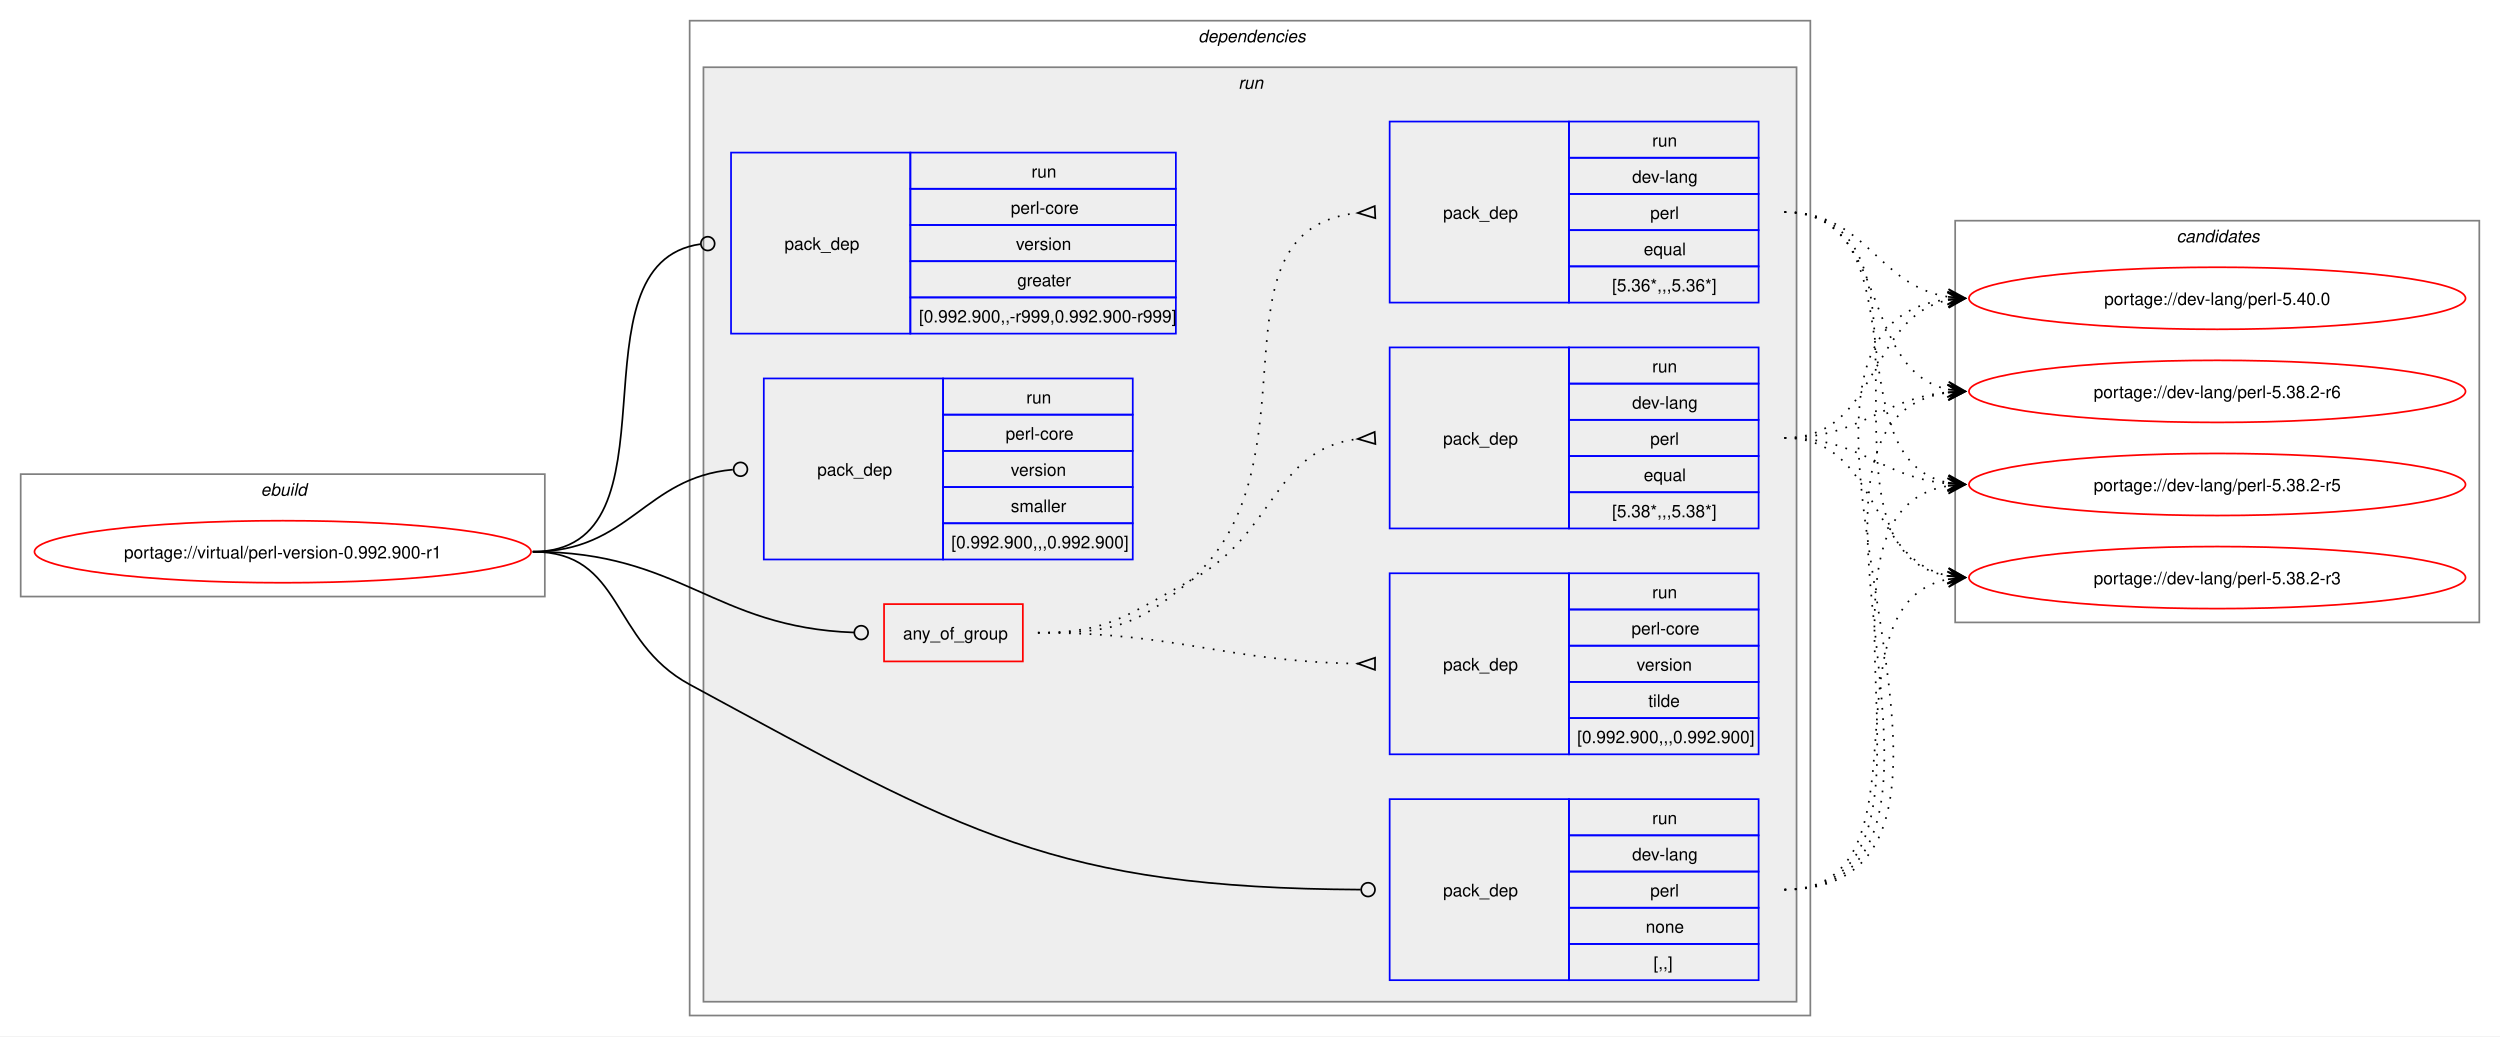
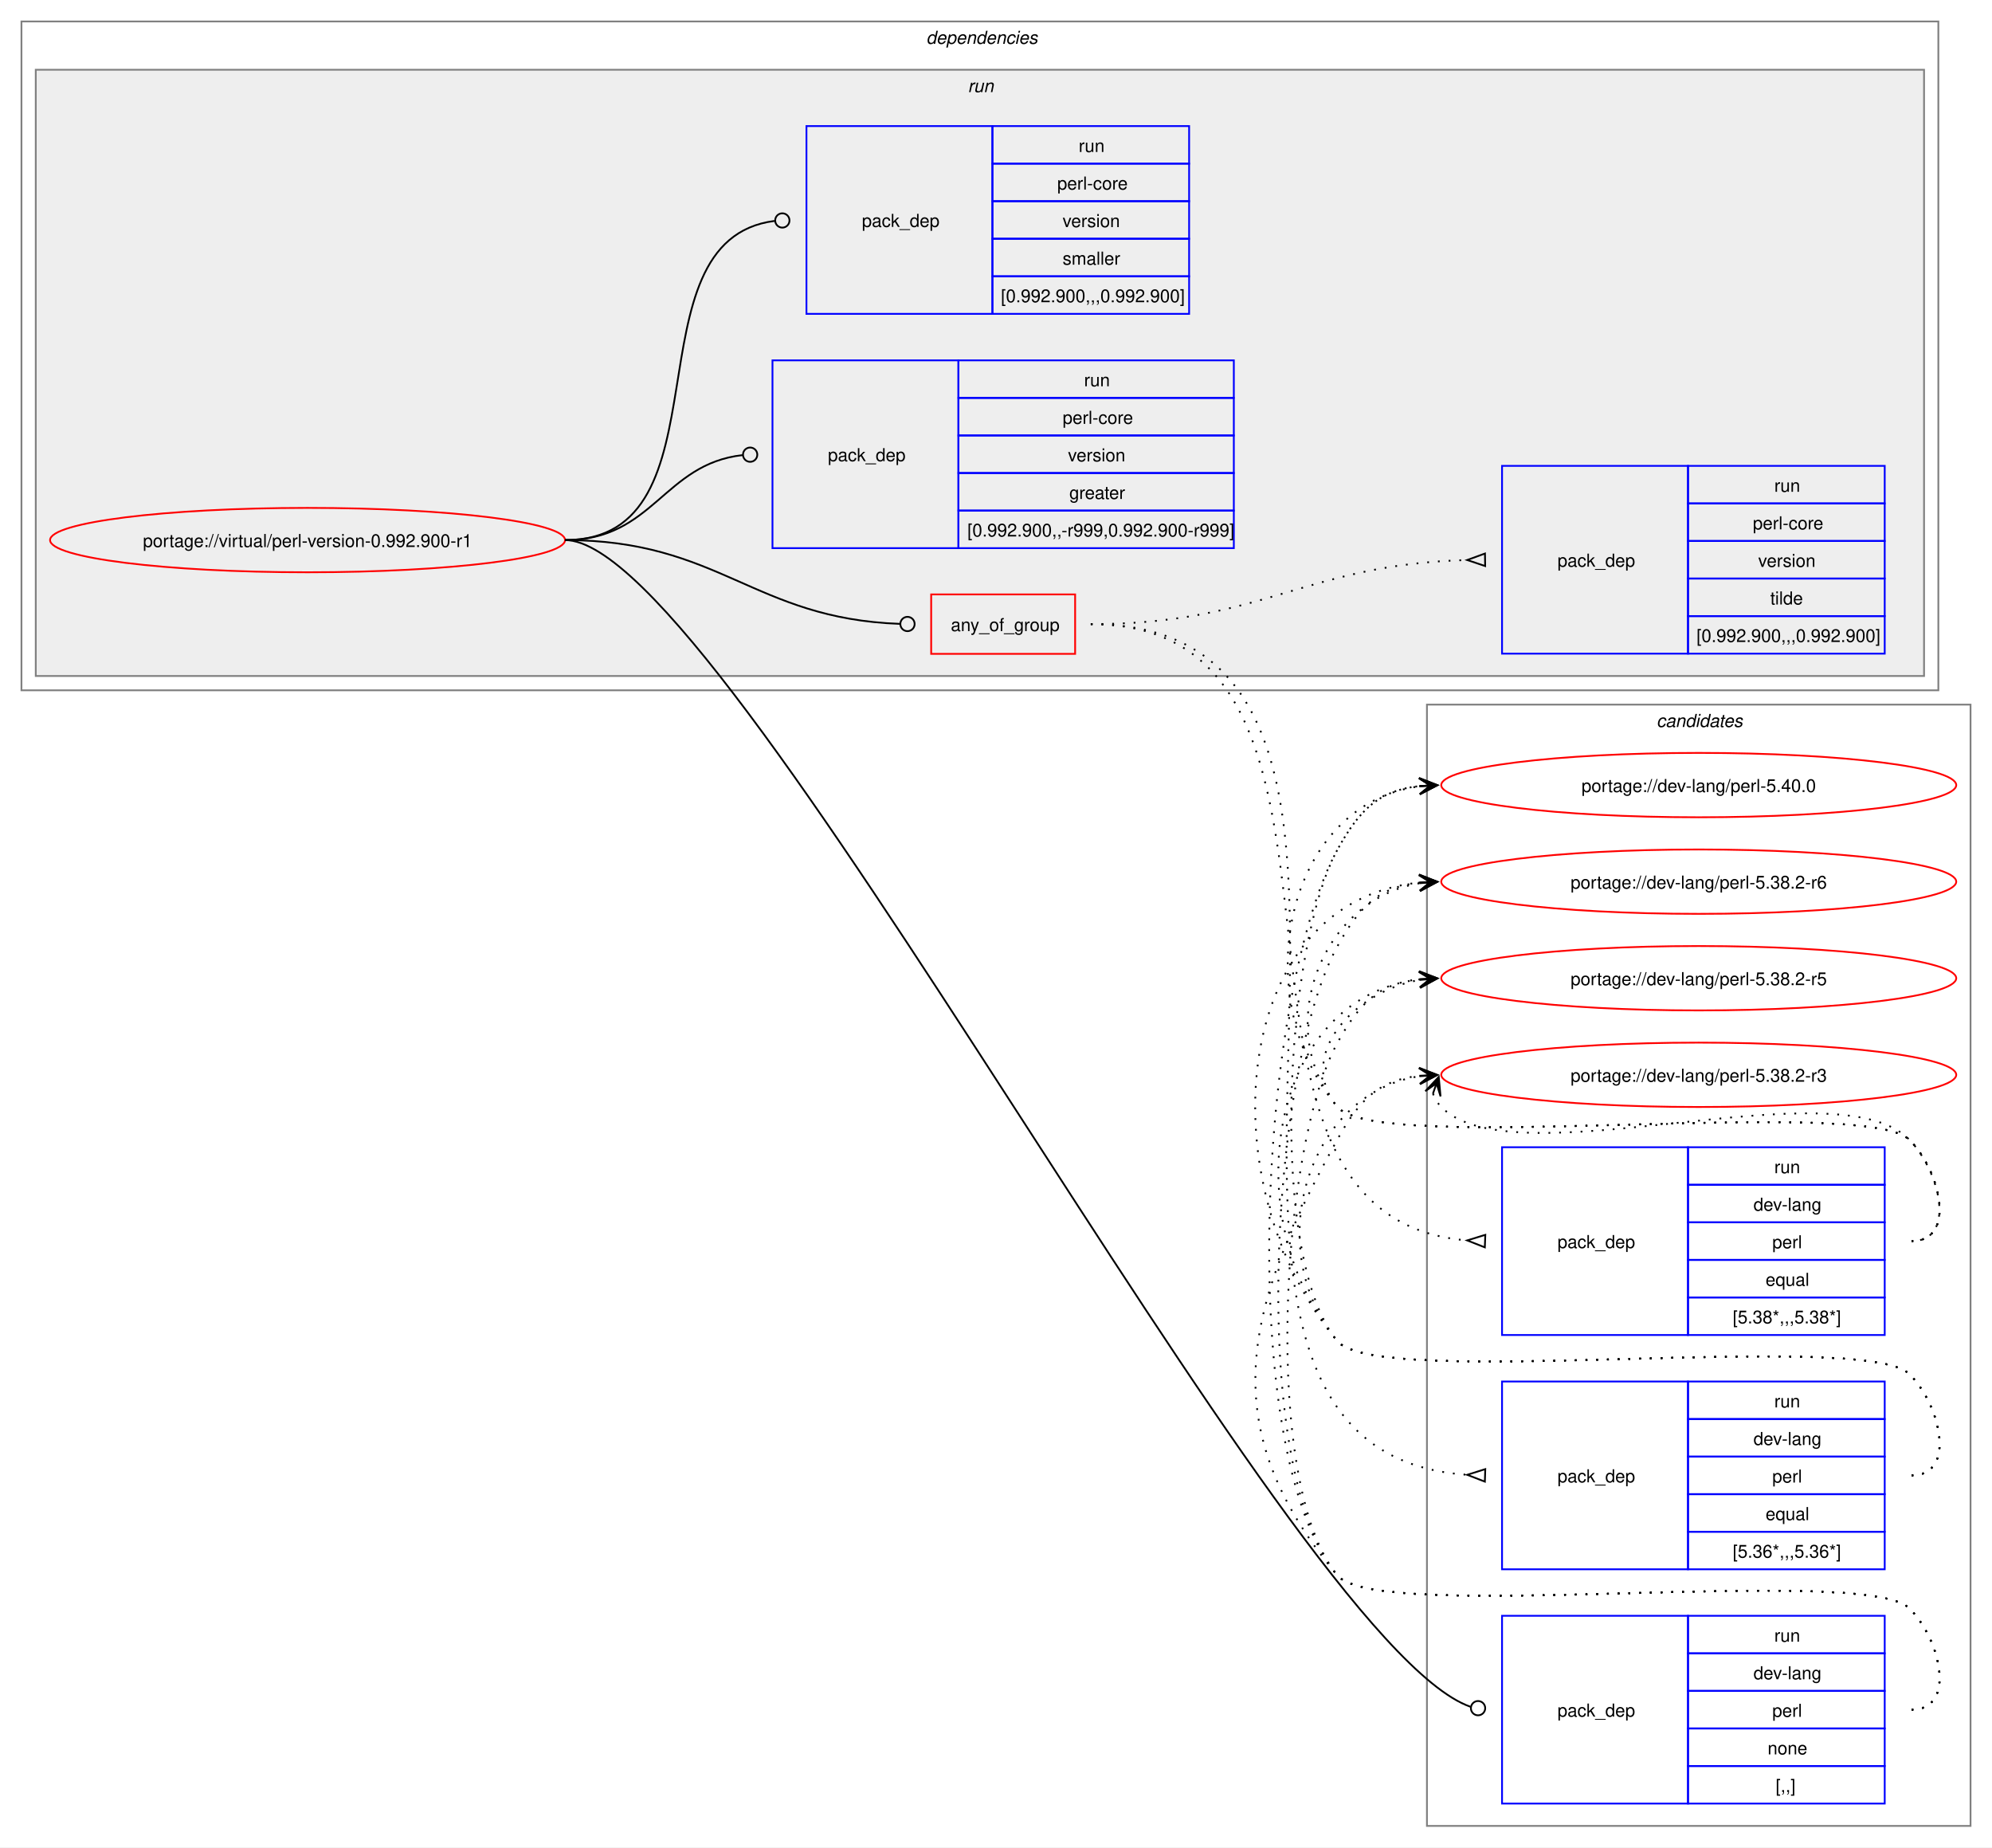
- <svg xmlns="http://www.w3.org/2000/svg" xmlns:xlink="http://www.w3.org/1999/xlink" width="1450pt" height="601pt" viewBox="0.00 0.00 1450.00 601.00">
-   <g id="graph0" class="graph" transform="scale(1 1) rotate(0) translate(4 597)">
-     <polygon fill="white" stroke="none" points="-4,4 -4,-597 1446,-597 1446,4 -4,4" />
-     <g id="clust1" class="cluster">
-       <polygon fill="none" stroke="gray" points="8,-251 8,-322 312,-322 312,-251 8,-251" />
-       <text text-anchor="start" x="147.25" y="-309.5" font-family="Helvetica,sans-Serif" font-style="italic" font-size="10.00">ebuild</text>
+ <svg xmlns="http://www.w3.org/2000/svg" xmlns:xlink="http://www.w3.org/1999/xlink" width="1114pt" height="1033pt" viewBox="0.00 0.00 1114.00 1033.00">
+   <g id="graph0" class="graph" transform="scale(1 1) rotate(0) translate(4 1029)">
+     <polygon fill="white" stroke="none" points="-4,4 -4,-1029 1110,-1029 1110,4 -4,4" />
+     <g id="clust13" class="cluster">
+       <polygon fill="none" stroke="gray" points="794,-8 794,-635 1098,-635 1098,-8 794,-8" />
+       <text text-anchor="start" x="922.38" y="-622.5" font-family="Helvetica,sans-Serif" font-style="italic" font-size="10.00">candidates</text>
    </g>
    <g id="clust2" class="cluster">
-       <polygon fill="none" stroke="gray" points="396,-8 396,-585 1046,-585 1046,-8 396,-8" />
-       <text text-anchor="start" x="691" y="-572.5" font-family="Helvetica,sans-Serif" font-style="italic" font-size="10.00">dependencies</text>
+       <polygon fill="none" stroke="gray" points="8,-643 8,-1017 1080,-1017 1080,-643 8,-643" />
+       <text text-anchor="start" x="514" y="-1004.5" font-family="Helvetica,sans-Serif" font-style="italic" font-size="10.00">dependencies</text>
    </g>
    <g id="clust5" class="cluster">
-       <polygon fill="#eeeeee" stroke="gray" points="404,-16 404,-558 1038,-558 1038,-16 404,-16" />
-       <text text-anchor="start" x="714.25" y="-545.5" font-family="Helvetica,sans-Serif" font-style="italic" font-size="10.00">run</text>
-     </g>
-     <g id="clust13" class="cluster">
-       <polygon fill="none" stroke="gray" points="1130,-236 1130,-469 1434,-469 1434,-236 1130,-236" />
-       <text text-anchor="start" x="1258.38" y="-456.5" font-family="Helvetica,sans-Serif" font-style="italic" font-size="10.00">candidates</text>
+       <polygon fill="#eeeeee" stroke="gray" points="16,-651 16,-990 1072,-990 1072,-651 16,-651" />
+       <text text-anchor="start" x="537.25" y="-977.5" font-family="Helvetica,sans-Serif" font-style="italic" font-size="10.00">run</text>
    </g>
    <g id="node1" class="node">
      <g id="a_node1">
        <a xlink:href="../virtual/perl-version-0.992.900-r1.svg" xlink:title="portage://virtual/perl-version-0.992.900-r1">
-           <ellipse fill="none" stroke="red" cx="160" cy="-277" rx="144" ry="18" />
-           <text text-anchor="middle" x="160" y="-273.12" font-family="Helvetica,sans-Serif" font-size="10.00">portage://virtual/perl-version-0.992.900-r1</text>
+           <ellipse fill="none" stroke="red" cx="168" cy="-727" rx="144" ry="18" />
+           <text text-anchor="middle" x="168" y="-723.12" font-family="Helvetica,sans-Serif" font-size="10.00">portage://virtual/perl-version-0.992.900-r1</text>
        </a>
      </g>
    </g>
    <g id="node2" class="node">
-       <polygon fill="none" stroke="red" points="508.75,-213.38 508.75,-246.62 589.25,-246.62 589.25,-213.38 508.75,-213.38" />
-       <text text-anchor="start" x="519.75" y="-226.12" font-family="Helvetica,sans-Serif" font-size="10.00">any_of_group</text>
+       <polygon fill="none" stroke="red" points="516.75,-663.38 516.75,-696.62 597.25,-696.62 597.25,-663.38 516.75,-663.38" />
+       <text text-anchor="start" x="527.75" y="-676.12" font-family="Helvetica,sans-Serif" font-size="10.00">any_of_group</text>
    </g>
    <g id="edge4" class="edge">
-       <path fill="none" stroke="black" d="M305,-277C391.19,-277 409.66,-233.07 491.35,-230.15" />
-       <ellipse fill="none" stroke="black" cx="495.5" cy="-230.08" rx="4" ry="4" />
+       <path fill="none" stroke="black" d="M312,-727C398.61,-727 417.22,-683.07 499.31,-680.15" />
+       <ellipse fill="none" stroke="black" cx="503.5" cy="-680.08" rx="4" ry="4" />
    </g>
    <g id="node6" class="node">
-       <polygon fill="none" stroke="blue" points="802,-28.5 802,-133.5 906,-133.5 906,-28.5 802,-28.5" />
-       <text text-anchor="start" x="833" y="-77.12" font-family="Helvetica,sans-Serif" font-size="10.00">pack_dep</text>
-       <polygon fill="none" stroke="blue" points="906,-112.5 906,-133.5 1016,-133.5 1016,-112.5 906,-112.5" />
-       <text text-anchor="start" x="954.25" y="-119" font-family="Helvetica,sans-Serif" font-size="10.00">run</text>
-       <polygon fill="none" stroke="blue" points="906,-91.5 906,-112.5 1016,-112.5 1016,-91.5 906,-91.5" />
-       <text text-anchor="start" x="942.62" y="-98" font-family="Helvetica,sans-Serif" font-size="10.00">dev-lang</text>
-       <polygon fill="none" stroke="blue" points="906,-70.5 906,-91.5 1016,-91.5 1016,-70.5 906,-70.5" />
-       <text text-anchor="start" x="953.12" y="-77" font-family="Helvetica,sans-Serif" font-size="10.00">perl</text>
-       <polygon fill="none" stroke="blue" points="906,-49.5 906,-70.5 1016,-70.5 1016,-49.5 906,-49.5" />
-       <text text-anchor="start" x="950.5" y="-56" font-family="Helvetica,sans-Serif" font-size="10.00">none</text>
-       <polygon fill="none" stroke="blue" points="906,-28.5 906,-49.5 1016,-49.5 1016,-28.5 906,-28.5" />
-       <text text-anchor="start" x="955" y="-35" font-family="Helvetica,sans-Serif" font-size="10.00">[,,]</text>
+       <polygon fill="none" stroke="blue" points="836,-20.5 836,-125.5 940,-125.5 940,-20.5 836,-20.5" />
+       <text text-anchor="start" x="867" y="-69.12" font-family="Helvetica,sans-Serif" font-size="10.00">pack_dep</text>
+       <polygon fill="none" stroke="blue" points="940,-104.5 940,-125.5 1050,-125.5 1050,-104.5 940,-104.5" />
+       <text text-anchor="start" x="988.25" y="-111" font-family="Helvetica,sans-Serif" font-size="10.00">run</text>
+       <polygon fill="none" stroke="blue" points="940,-83.5 940,-104.5 1050,-104.5 1050,-83.5 940,-83.5" />
+       <text text-anchor="start" x="976.62" y="-90" font-family="Helvetica,sans-Serif" font-size="10.00">dev-lang</text>
+       <polygon fill="none" stroke="blue" points="940,-62.5 940,-83.5 1050,-83.5 1050,-62.5 940,-62.5" />
+       <text text-anchor="start" x="987.12" y="-69" font-family="Helvetica,sans-Serif" font-size="10.00">perl</text>
+       <polygon fill="none" stroke="blue" points="940,-41.5 940,-62.5 1050,-62.5 1050,-41.5 940,-41.5" />
+       <text text-anchor="start" x="984.5" y="-48" font-family="Helvetica,sans-Serif" font-size="10.00">none</text>
+       <polygon fill="none" stroke="blue" points="940,-20.5 940,-41.5 1050,-41.5 1050,-20.5 940,-20.5" />
+       <text text-anchor="start" x="989" y="-27" font-family="Helvetica,sans-Serif" font-size="10.00">[,,]</text>
    </g>
    <g id="edge5" class="edge">
-       <path fill="none" stroke="black" d="M305,-277C357.98,-277 349.41,-225.23 396,-200 555.73,-113.49 607.7,-82.02 785.18,-81.02" />
-       <ellipse fill="none" stroke="black" cx="789.5" cy="-81.01" rx="4" ry="4" />
+       <path fill="none" stroke="black" d="M312,-727C401.78,-727 715.37,-110.76 818.27,-74.65" />
+       <ellipse fill="none" stroke="black" cx="822.58" cy="-73.84" rx="4" ry="4" />
    </g>
    <g id="node7" class="node">
-       <polygon fill="none" stroke="blue" points="420,-403.5 420,-508.5 524,-508.5 524,-403.5 420,-403.5" />
-       <text text-anchor="start" x="451" y="-452.12" font-family="Helvetica,sans-Serif" font-size="10.00">pack_dep</text>
-       <polygon fill="none" stroke="blue" points="524,-487.5 524,-508.5 678,-508.5 678,-487.5 524,-487.5" />
-       <text text-anchor="start" x="594.25" y="-494" font-family="Helvetica,sans-Serif" font-size="10.00">run</text>
-       <polygon fill="none" stroke="blue" points="524,-466.5 524,-487.5 678,-487.5 678,-466.5 524,-466.5" />
-       <text text-anchor="start" x="582.25" y="-473" font-family="Helvetica,sans-Serif" font-size="10.00">perl-core</text>
-       <polygon fill="none" stroke="blue" points="524,-445.5 524,-466.5 678,-466.5 678,-445.5 524,-445.5" />
-       <text text-anchor="start" x="585.25" y="-452" font-family="Helvetica,sans-Serif" font-size="10.00">version</text>
-       <polygon fill="none" stroke="blue" points="524,-424.5 524,-445.5 678,-445.5 678,-424.5 524,-424.5" />
-       <text text-anchor="start" x="586" y="-431" font-family="Helvetica,sans-Serif" font-size="10.00">greater</text>
-       <polygon fill="none" stroke="blue" points="524,-403.5 524,-424.5 678,-424.5 678,-403.5 524,-403.5" />
-       <text text-anchor="start" x="529" y="-410" font-family="Helvetica,sans-Serif" font-size="10.00">[0.992.900,,-r999,0.992.900-r999]</text>
+       <polygon fill="none" stroke="blue" points="428,-722.5 428,-827.5 532,-827.5 532,-722.5 428,-722.5" />
+       <text text-anchor="start" x="459" y="-771.12" font-family="Helvetica,sans-Serif" font-size="10.00">pack_dep</text>
+       <polygon fill="none" stroke="blue" points="532,-806.5 532,-827.5 686,-827.5 686,-806.5 532,-806.5" />
+       <text text-anchor="start" x="602.25" y="-813" font-family="Helvetica,sans-Serif" font-size="10.00">run</text>
+       <polygon fill="none" stroke="blue" points="532,-785.5 532,-806.5 686,-806.5 686,-785.5 532,-785.5" />
+       <text text-anchor="start" x="590.25" y="-792" font-family="Helvetica,sans-Serif" font-size="10.00">perl-core</text>
+       <polygon fill="none" stroke="blue" points="532,-764.5 532,-785.5 686,-785.5 686,-764.5 532,-764.5" />
+       <text text-anchor="start" x="593.25" y="-771" font-family="Helvetica,sans-Serif" font-size="10.00">version</text>
+       <polygon fill="none" stroke="blue" points="532,-743.5 532,-764.5 686,-764.5 686,-743.5 532,-743.5" />
+       <text text-anchor="start" x="594" y="-750" font-family="Helvetica,sans-Serif" font-size="10.00">greater</text>
+       <polygon fill="none" stroke="blue" points="532,-722.5 532,-743.5 686,-743.5 686,-722.5 532,-722.5" />
+       <text text-anchor="start" x="537" y="-729" font-family="Helvetica,sans-Serif" font-size="10.00">[0.992.900,,-r999,0.992.900-r999]</text>
    </g>
    <g id="edge6" class="edge">
-       <path fill="none" stroke="black" d="M305,-277C394.39,-277 323.59,-444.31 402.34,-455.42" />
-       <ellipse fill="none" stroke="black" cx="406.51" cy="-455.7" rx="4" ry="4" />
+       <path fill="none" stroke="black" d="M312,-727C361.45,-727 366.96,-769.54 411.26,-774.52" />
+       <ellipse fill="none" stroke="black" cx="415.51" cy="-774.76" rx="4" ry="4" />
    </g>
    <g id="node8" class="node">
-       <polygon fill="none" stroke="blue" points="439,-272.5 439,-377.5 543,-377.5 543,-272.5 439,-272.5" />
-       <text text-anchor="start" x="470" y="-321.12" font-family="Helvetica,sans-Serif" font-size="10.00">pack_dep</text>
-       <polygon fill="none" stroke="blue" points="543,-356.5 543,-377.5 653,-377.5 653,-356.5 543,-356.5" />
-       <text text-anchor="start" x="591.25" y="-363" font-family="Helvetica,sans-Serif" font-size="10.00">run</text>
-       <polygon fill="none" stroke="blue" points="543,-335.5 543,-356.5 653,-356.5 653,-335.5 543,-335.5" />
-       <text text-anchor="start" x="579.25" y="-342" font-family="Helvetica,sans-Serif" font-size="10.00">perl-core</text>
-       <polygon fill="none" stroke="blue" points="543,-314.5 543,-335.5 653,-335.5 653,-314.5 543,-314.5" />
-       <text text-anchor="start" x="582.25" y="-321" font-family="Helvetica,sans-Serif" font-size="10.00">version</text>
-       <polygon fill="none" stroke="blue" points="543,-293.5 543,-314.5 653,-314.5 653,-293.5 543,-293.5" />
-       <text text-anchor="start" x="582.25" y="-300" font-family="Helvetica,sans-Serif" font-size="10.00">smaller</text>
-       <polygon fill="none" stroke="blue" points="543,-272.5 543,-293.5 653,-293.5 653,-272.5 543,-272.5" />
-       <text text-anchor="start" x="547.75" y="-279" font-family="Helvetica,sans-Serif" font-size="10.00">[0.992.900,,,0.992.900]</text>
+       <polygon fill="none" stroke="blue" points="447,-853.5 447,-958.5 551,-958.5 551,-853.5 447,-853.5" />
+       <text text-anchor="start" x="478" y="-902.12" font-family="Helvetica,sans-Serif" font-size="10.00">pack_dep</text>
+       <polygon fill="none" stroke="blue" points="551,-937.5 551,-958.5 661,-958.5 661,-937.5 551,-937.5" />
+       <text text-anchor="start" x="599.25" y="-944" font-family="Helvetica,sans-Serif" font-size="10.00">run</text>
+       <polygon fill="none" stroke="blue" points="551,-916.5 551,-937.5 661,-937.5 661,-916.5 551,-916.5" />
+       <text text-anchor="start" x="587.25" y="-923" font-family="Helvetica,sans-Serif" font-size="10.00">perl-core</text>
+       <polygon fill="none" stroke="blue" points="551,-895.5 551,-916.5 661,-916.5 661,-895.5 551,-895.5" />
+       <text text-anchor="start" x="590.25" y="-902" font-family="Helvetica,sans-Serif" font-size="10.00">version</text>
+       <polygon fill="none" stroke="blue" points="551,-874.5 551,-895.5 661,-895.5 661,-874.5 551,-874.5" />
+       <text text-anchor="start" x="590.25" y="-881" font-family="Helvetica,sans-Serif" font-size="10.00">smaller</text>
+       <polygon fill="none" stroke="blue" points="551,-853.5 551,-874.5 661,-874.5 661,-853.5 551,-853.5" />
+       <text text-anchor="start" x="555.75" y="-860" font-family="Helvetica,sans-Serif" font-size="10.00">[0.992.900,,,0.992.900]</text>
    </g>
    <g id="edge7" class="edge">
-       <path fill="none" stroke="black" d="M305,-277C361.37,-277 369.71,-320.07 421.02,-324.61" />
-       <ellipse fill="none" stroke="black" cx="425.5" cy="-324.81" rx="4" ry="4" />
+       <path fill="none" stroke="black" d="M312,-727C406.15,-727 344.96,-894.65 429.1,-905.45" />
+       <ellipse fill="none" stroke="black" cx="433.51" cy="-905.72" rx="4" ry="4" />
    </g>
    <g id="node3" class="node">
-       <polygon fill="none" stroke="blue" points="802,-290.5 802,-395.5 906,-395.5 906,-290.5 802,-290.5" />
-       <text text-anchor="start" x="833" y="-339.12" font-family="Helvetica,sans-Serif" font-size="10.00">pack_dep</text>
-       <polygon fill="none" stroke="blue" points="906,-374.5 906,-395.5 1016,-395.5 1016,-374.5 906,-374.5" />
-       <text text-anchor="start" x="954.25" y="-381" font-family="Helvetica,sans-Serif" font-size="10.00">run</text>
-       <polygon fill="none" stroke="blue" points="906,-353.5 906,-374.5 1016,-374.5 1016,-353.5 906,-353.5" />
-       <text text-anchor="start" x="942.62" y="-360" font-family="Helvetica,sans-Serif" font-size="10.00">dev-lang</text>
-       <polygon fill="none" stroke="blue" points="906,-332.5 906,-353.5 1016,-353.5 1016,-332.5 906,-332.5" />
-       <text text-anchor="start" x="953.12" y="-339" font-family="Helvetica,sans-Serif" font-size="10.00">perl</text>
-       <polygon fill="none" stroke="blue" points="906,-311.5 906,-332.5 1016,-332.5 1016,-311.5 906,-311.5" />
-       <text text-anchor="start" x="949.38" y="-318" font-family="Helvetica,sans-Serif" font-size="10.00">equal</text>
-       <polygon fill="none" stroke="blue" points="906,-290.5 906,-311.5 1016,-311.5 1016,-290.5 906,-290.5" />
-       <text text-anchor="start" x="931" y="-297" font-family="Helvetica,sans-Serif" font-size="10.00">[5.38*,,,5.38*]</text>
+       <polygon fill="none" stroke="blue" points="836,-282.5 836,-387.5 940,-387.5 940,-282.5 836,-282.5" />
+       <text text-anchor="start" x="867" y="-331.12" font-family="Helvetica,sans-Serif" font-size="10.00">pack_dep</text>
+       <polygon fill="none" stroke="blue" points="940,-366.5 940,-387.5 1050,-387.5 1050,-366.5 940,-366.5" />
+       <text text-anchor="start" x="988.25" y="-373" font-family="Helvetica,sans-Serif" font-size="10.00">run</text>
+       <polygon fill="none" stroke="blue" points="940,-345.5 940,-366.5 1050,-366.5 1050,-345.5 940,-345.5" />
+       <text text-anchor="start" x="976.62" y="-352" font-family="Helvetica,sans-Serif" font-size="10.00">dev-lang</text>
+       <polygon fill="none" stroke="blue" points="940,-324.5 940,-345.5 1050,-345.5 1050,-324.5 940,-324.5" />
+       <text text-anchor="start" x="987.12" y="-331" font-family="Helvetica,sans-Serif" font-size="10.00">perl</text>
+       <polygon fill="none" stroke="blue" points="940,-303.5 940,-324.5 1050,-324.5 1050,-303.5 940,-303.5" />
+       <text text-anchor="start" x="983.38" y="-310" font-family="Helvetica,sans-Serif" font-size="10.00">equal</text>
+       <polygon fill="none" stroke="blue" points="940,-282.5 940,-303.5 1050,-303.5 1050,-282.5 940,-282.5" />
+       <text text-anchor="start" x="965" y="-289" font-family="Helvetica,sans-Serif" font-size="10.00">[5.38*,,,5.38*]</text>
    </g>
    <g id="edge1" class="edge">
-       <path fill="none" stroke="black" stroke-dasharray="1,5" d="M598,-230C639.32,-230 649.58,-240.48 686,-260 736.13,-286.86 733.96,-336.51 783.71,-342.42" />
-       <polygon fill="none" stroke="black" points="793.3,-346.47 783.52,-342.41 793.7,-339.48 793.3,-346.47" />
+       <path fill="none" stroke="black" stroke-dasharray="1,5" d="M606,-680C784.54,-680 650.37,-348.34 816.7,-335.39" />
+       <polygon fill="none" stroke="black" points="826.63,-338.52 816.51,-335.4 826.37,-331.52 826.63,-338.52" />
    </g>
    <g id="node4" class="node">
-       <polygon fill="none" stroke="blue" points="802,-421.5 802,-526.5 906,-526.5 906,-421.5 802,-421.5" />
-       <text text-anchor="start" x="833" y="-470.12" font-family="Helvetica,sans-Serif" font-size="10.00">pack_dep</text>
-       <polygon fill="none" stroke="blue" points="906,-505.5 906,-526.5 1016,-526.5 1016,-505.5 906,-505.5" />
-       <text text-anchor="start" x="954.25" y="-512" font-family="Helvetica,sans-Serif" font-size="10.00">run</text>
-       <polygon fill="none" stroke="blue" points="906,-484.5 906,-505.5 1016,-505.5 1016,-484.5 906,-484.5" />
-       <text text-anchor="start" x="942.62" y="-491" font-family="Helvetica,sans-Serif" font-size="10.00">dev-lang</text>
-       <polygon fill="none" stroke="blue" points="906,-463.5 906,-484.5 1016,-484.5 1016,-463.5 906,-463.5" />
-       <text text-anchor="start" x="953.12" y="-470" font-family="Helvetica,sans-Serif" font-size="10.00">perl</text>
-       <polygon fill="none" stroke="blue" points="906,-442.5 906,-463.5 1016,-463.5 1016,-442.5 906,-442.5" />
-       <text text-anchor="start" x="949.38" y="-449" font-family="Helvetica,sans-Serif" font-size="10.00">equal</text>
-       <polygon fill="none" stroke="blue" points="906,-421.5 906,-442.5 1016,-442.5 1016,-421.5 906,-421.5" />
-       <text text-anchor="start" x="931" y="-428" font-family="Helvetica,sans-Serif" font-size="10.00">[5.36*,,,5.36*]</text>
+       <polygon fill="none" stroke="blue" points="836,-151.5 836,-256.5 940,-256.5 940,-151.5 836,-151.5" />
+       <text text-anchor="start" x="867" y="-200.12" font-family="Helvetica,sans-Serif" font-size="10.00">pack_dep</text>
+       <polygon fill="none" stroke="blue" points="940,-235.5 940,-256.5 1050,-256.5 1050,-235.5 940,-235.5" />
+       <text text-anchor="start" x="988.25" y="-242" font-family="Helvetica,sans-Serif" font-size="10.00">run</text>
+       <polygon fill="none" stroke="blue" points="940,-214.5 940,-235.5 1050,-235.5 1050,-214.5 940,-214.5" />
+       <text text-anchor="start" x="976.62" y="-221" font-family="Helvetica,sans-Serif" font-size="10.00">dev-lang</text>
+       <polygon fill="none" stroke="blue" points="940,-193.5 940,-214.5 1050,-214.5 1050,-193.5 940,-193.5" />
+       <text text-anchor="start" x="987.12" y="-200" font-family="Helvetica,sans-Serif" font-size="10.00">perl</text>
+       <polygon fill="none" stroke="blue" points="940,-172.5 940,-193.5 1050,-193.5 1050,-172.5 940,-172.5" />
+       <text text-anchor="start" x="983.38" y="-179" font-family="Helvetica,sans-Serif" font-size="10.00">equal</text>
+       <polygon fill="none" stroke="blue" points="940,-151.5 940,-172.5 1050,-172.5 1050,-151.5 940,-151.5" />
+       <text text-anchor="start" x="965" y="-158" font-family="Helvetica,sans-Serif" font-size="10.00">[5.36*,,,5.36*]</text>
    </g>
    <g id="edge2" class="edge">
-       <path fill="none" stroke="black" stroke-dasharray="1,5" d="M598,-230C639.32,-230 654.83,-232.88 686,-260 763.55,-327.47 692.81,-463.96 783.44,-473.48" />
-       <polygon fill="none" stroke="black" points="793.33,-477.47 783.51,-473.48 793.67,-470.48 793.33,-477.47" />
+       <path fill="none" stroke="black" stroke-dasharray="1,5" d="M606,-680C835.71,-680 601.08,-218.3 816.73,-204.32" />
+       <polygon fill="none" stroke="black" points="826.61,-207.51 816.51,-204.33 826.39,-200.52 826.61,-207.51" />
    </g>
    <g id="node5" class="node">
-       <polygon fill="none" stroke="blue" points="802,-159.5 802,-264.5 906,-264.5 906,-159.5 802,-159.5" />
-       <text text-anchor="start" x="833" y="-208.12" font-family="Helvetica,sans-Serif" font-size="10.00">pack_dep</text>
-       <polygon fill="none" stroke="blue" points="906,-243.5 906,-264.5 1016,-264.5 1016,-243.5 906,-243.5" />
-       <text text-anchor="start" x="954.25" y="-250" font-family="Helvetica,sans-Serif" font-size="10.00">run</text>
-       <polygon fill="none" stroke="blue" points="906,-222.5 906,-243.5 1016,-243.5 1016,-222.5 906,-222.5" />
-       <text text-anchor="start" x="942.25" y="-229" font-family="Helvetica,sans-Serif" font-size="10.00">perl-core</text>
-       <polygon fill="none" stroke="blue" points="906,-201.5 906,-222.5 1016,-222.5 1016,-201.5 906,-201.5" />
-       <text text-anchor="start" x="945.25" y="-208" font-family="Helvetica,sans-Serif" font-size="10.00">version</text>
-       <polygon fill="none" stroke="blue" points="906,-180.5 906,-201.5 1016,-201.5 1016,-180.5 906,-180.5" />
-       <text text-anchor="start" x="952" y="-187" font-family="Helvetica,sans-Serif" font-size="10.00">tilde</text>
-       <polygon fill="none" stroke="blue" points="906,-159.5 906,-180.5 1016,-180.5 1016,-159.5 906,-159.5" />
-       <text text-anchor="start" x="910.75" y="-166" font-family="Helvetica,sans-Serif" font-size="10.00">[0.992.900,,,0.992.900]</text>
+       <polygon fill="none" stroke="blue" points="836,-663.5 836,-768.5 940,-768.5 940,-663.5 836,-663.5" />
+       <text text-anchor="start" x="867" y="-712.12" font-family="Helvetica,sans-Serif" font-size="10.00">pack_dep</text>
+       <polygon fill="none" stroke="blue" points="940,-747.5 940,-768.5 1050,-768.5 1050,-747.5 940,-747.5" />
+       <text text-anchor="start" x="988.25" y="-754" font-family="Helvetica,sans-Serif" font-size="10.00">run</text>
+       <polygon fill="none" stroke="blue" points="940,-726.5 940,-747.5 1050,-747.5 1050,-726.5 940,-726.5" />
+       <text text-anchor="start" x="976.25" y="-733" font-family="Helvetica,sans-Serif" font-size="10.00">perl-core</text>
+       <polygon fill="none" stroke="blue" points="940,-705.5 940,-726.5 1050,-726.5 1050,-705.5 940,-705.5" />
+       <text text-anchor="start" x="979.25" y="-712" font-family="Helvetica,sans-Serif" font-size="10.00">version</text>
+       <polygon fill="none" stroke="blue" points="940,-684.5 940,-705.5 1050,-705.5 1050,-684.5 940,-684.5" />
+       <text text-anchor="start" x="986" y="-691" font-family="Helvetica,sans-Serif" font-size="10.00">tilde</text>
+       <polygon fill="none" stroke="blue" points="940,-663.5 940,-684.5 1050,-684.5 1050,-663.5 940,-663.5" />
+       <text text-anchor="start" x="944.75" y="-670" font-family="Helvetica,sans-Serif" font-size="10.00">[0.992.900,,,0.992.900]</text>
    </g>
    <g id="edge3" class="edge">
-       <path fill="none" stroke="black" stroke-dasharray="1,5" d="M598,-230C681.89,-230 704.68,-213.45 783.56,-212.09" />
-       <polygon fill="none" stroke="black" points="793.53,-215.5 783.5,-212.09 793.47,-208.5 793.53,-215.5" />
+       <path fill="none" stroke="black" stroke-dasharray="1,5" d="M606,-680C701.92,-680 725.79,-713.45 816.51,-715.86" />
+       <polygon fill="none" stroke="black" points="826.45,-719.49 816.5,-715.86 826.55,-712.49 826.45,-719.49" />
    </g>
    <g id="node9" class="node">
      <g id="a_node9">
        <a xlink:href="../dev-lang/perl-5.40.0.svg" xlink:title="portage://dev-lang/perl-5.40.0">
-           <ellipse fill="none" stroke="red" cx="1282" cy="-424" rx="144" ry="18" />
-           <text text-anchor="middle" x="1282" y="-420.12" font-family="Helvetica,sans-Serif" font-size="10.00">portage://dev-lang/perl-5.40.0</text>
+           <ellipse fill="none" stroke="red" cx="946" cy="-590" rx="144" ry="18" />
+           <text text-anchor="middle" x="946" y="-586.12" font-family="Helvetica,sans-Serif" font-size="10.00">portage://dev-lang/perl-5.40.0</text>
        </a>
      </g>
    </g>
    <g id="edge8" class="edge">
-       <path fill="none" stroke="black" stroke-dasharray="1,5" d="M1031,-343C1086.35,-343 1079.06,-413.6 1126.1,-422.98" />
-       <polygon fill="black" stroke="black" points="1135.79,-423.89 1125.41,-427.43 1132.02,-423.53 1125.83,-422.95 1125.83,-422.95 1125.83,-422.95 1132.02,-423.53 1126.25,-418.47 1135.79,-423.89" />
+       <path fill="none" stroke="black" stroke-dasharray="1,5" d="M1065,-335C1090.12,-335 1081.6,-373.59 1064,-391.5 1039.04,-416.9 766.84,-382.68 744,-410 692.59,-471.49 714.83,-579.72 790.04,-589.32" />
+       <polygon fill="black" stroke="black" points="799.78,-589.92 789.52,-593.79 796.01,-589.69 789.8,-589.3 789.8,-589.3 789.8,-589.3 796.01,-589.69 790.08,-584.81 799.78,-589.92" />
    </g>
    <g id="node10" class="node">
      <g id="a_node10">
        <a xlink:href="../dev-lang/perl-5.38.2-r6.svg" xlink:title="portage://dev-lang/perl-5.38.2-r6">
-           <ellipse fill="none" stroke="red" cx="1282" cy="-370" rx="144" ry="18" />
-           <text text-anchor="middle" x="1282" y="-366.12" font-family="Helvetica,sans-Serif" font-size="10.00">portage://dev-lang/perl-5.38.2-r6</text>
+           <ellipse fill="none" stroke="red" cx="946" cy="-536" rx="144" ry="18" />
+           <text text-anchor="middle" x="946" y="-532.12" font-family="Helvetica,sans-Serif" font-size="10.00">portage://dev-lang/perl-5.38.2-r6</text>
        </a>
      </g>
    </g>
    <g id="edge9" class="edge">
-       <path fill="none" stroke="black" stroke-dasharray="1,5" d="M1031,-343C1075.63,-343 1086.68,-365.75 1125.8,-369.48" />
-       <polygon fill="black" stroke="black" points="1135.78,-369.94 1125.59,-373.98 1132.01,-369.77 1125.79,-369.48 1125.79,-369.48 1125.79,-369.48 1132.01,-369.77 1126,-364.99 1135.78,-369.94" />
+       <path fill="none" stroke="black" stroke-dasharray="1,5" d="M1065,-335C1090.12,-335 1081.6,-373.59 1064,-391.5 1039.04,-416.9 766.84,-382.68 744,-410 706.96,-454.3 735.58,-526.57 790.14,-535.16" />
+       <polygon fill="black" stroke="black" points="799.79,-535.91 789.47,-539.62 796.01,-535.61 789.82,-535.13 789.82,-535.13 789.82,-535.13 796.01,-535.61 790.16,-530.65 799.79,-535.91" />
    </g>
    <g id="node11" class="node">
      <g id="a_node11">
        <a xlink:href="../dev-lang/perl-5.38.2-r5.svg" xlink:title="portage://dev-lang/perl-5.38.2-r5">
-           <ellipse fill="none" stroke="red" cx="1282" cy="-316" rx="144" ry="18" />
-           <text text-anchor="middle" x="1282" y="-312.12" font-family="Helvetica,sans-Serif" font-size="10.00">portage://dev-lang/perl-5.38.2-r5</text>
+           <ellipse fill="none" stroke="red" cx="946" cy="-482" rx="144" ry="18" />
+           <text text-anchor="middle" x="946" y="-478.12" font-family="Helvetica,sans-Serif" font-size="10.00">portage://dev-lang/perl-5.38.2-r5</text>
        </a>
      </g>
    </g>
    <g id="edge10" class="edge">
-       <path fill="none" stroke="black" stroke-dasharray="1,5" d="M1031,-343C1075.63,-343 1086.68,-320.25 1125.8,-316.52" />
-       <polygon fill="black" stroke="black" points="1135.78,-316.06 1126,-321.01 1132.01,-316.23 1125.79,-316.52 1125.79,-316.52 1125.79,-316.52 1132.01,-316.23 1125.59,-312.02 1135.78,-316.06" />
+       <path fill="none" stroke="black" stroke-dasharray="1,5" d="M1065,-335C1090.12,-335 1081.6,-373.59 1064,-391.5 1039.04,-416.9 766.84,-382.68 744,-410 720.17,-438.5 753.13,-474.76 790.01,-481.05" />
+       <polygon fill="black" stroke="black" points="799.79,-481.9 789.44,-485.52 796.02,-481.57 789.82,-481.03 789.82,-481.03 789.82,-481.03 796.02,-481.57 790.21,-476.55 799.79,-481.9" />
    </g>
    <g id="node12" class="node">
      <g id="a_node12">
        <a xlink:href="../dev-lang/perl-5.38.2-r3.svg" xlink:title="portage://dev-lang/perl-5.38.2-r3">
-           <ellipse fill="none" stroke="red" cx="1282" cy="-262" rx="144" ry="18" />
-           <text text-anchor="middle" x="1282" y="-258.12" font-family="Helvetica,sans-Serif" font-size="10.00">portage://dev-lang/perl-5.38.2-r3</text>
+           <ellipse fill="none" stroke="red" cx="946" cy="-428" rx="144" ry="18" />
+           <text text-anchor="middle" x="946" y="-424.12" font-family="Helvetica,sans-Serif" font-size="10.00">portage://dev-lang/perl-5.38.2-r3</text>
        </a>
      </g>
    </g>
    <g id="edge11" class="edge">
-       <path fill="none" stroke="black" stroke-dasharray="1,5" d="M1031,-343C1086.35,-343 1079.06,-272.4 1126.1,-263.02" />
-       <polygon fill="black" stroke="black" points="1135.79,-262.11 1126.25,-267.53 1132.02,-262.47 1125.83,-263.05 1125.83,-263.05 1125.83,-263.05 1132.02,-262.47 1125.41,-258.57 1135.79,-262.11" />
+       <path fill="none" stroke="black" stroke-dasharray="1,5" d="M797.37,-417.45C798.4,-414.7 800.07,-411.96 802,-410 842.96,-368.42 1023.83,-433.85 1064,-391.5 1081.28,-373.28 1090.12,-335 1065,-335" />
+       <polygon fill="black" stroke="black" points="800.6,-426.85 793.09,-418.86 799.37,-423.27 797.34,-417.39 797.34,-417.39 797.34,-417.39 799.37,-423.27 801.6,-415.93 800.6,-426.85" />
    </g>
    <g id="edge12" class="edge">
-       <path fill="none" stroke="black" stroke-dasharray="1,5" d="M1031,-474C1079.12,-474 1084.34,-431.33 1125.93,-424.83" />
-       <polygon fill="black" stroke="black" points="1135.78,-424.09 1126.15,-429.32 1132.01,-424.37 1125.81,-424.83 1125.81,-424.83 1125.81,-424.83 1132.01,-424.37 1125.48,-420.35 1135.78,-424.09" />
+       <path fill="none" stroke="black" stroke-dasharray="1,5" d="M1065,-204C1090.12,-204 1081.6,-242.59 1064,-260.5 1039.04,-285.9 766.84,-251.68 744,-279 704.8,-325.88 714.5,-500.48 744,-554 756.54,-576.76 767.66,-587.12 789.94,-589.47" />
+       <polygon fill="black" stroke="black" points="799.78,-589.94 789.58,-593.96 796.01,-589.76 789.79,-589.46 789.79,-589.46 789.79,-589.46 796.01,-589.76 790.01,-584.97 799.78,-589.94" />
    </g>
    <g id="edge13" class="edge">
-       <path fill="none" stroke="black" stroke-dasharray="1,5" d="M1031,-474C1093,-474 1073.81,-382.21 1125.98,-371.1" />
-       <polygon fill="black" stroke="black" points="1135.79,-370.12 1126.28,-375.59 1132.02,-370.5 1125.84,-371.11 1125.84,-371.11 1125.84,-371.11 1132.02,-370.5 1125.39,-366.63 1135.79,-370.12" />
+       <path fill="none" stroke="black" stroke-dasharray="1,5" d="M1065,-204C1090.12,-204 1081.6,-242.59 1064,-260.5 1039.04,-285.9 766.84,-251.68 744,-279 671.37,-365.87 683.13,-525.3 790.01,-535.49" />
+       <polygon fill="black" stroke="black" points="799.78,-535.94 789.58,-539.97 796.01,-535.77 789.79,-535.48 789.79,-535.48 789.79,-535.48 796.01,-535.77 790,-530.98 799.78,-535.94" />
    </g>
    <g id="edge14" class="edge">
-       <path fill="none" stroke="black" stroke-dasharray="1,5" d="M1031,-474C1111.6,-474 1058.03,-330.47 1126.05,-317.01" />
-       <polygon fill="black" stroke="black" points="1135.79,-316.11 1126.24,-321.51 1132.02,-316.46 1125.83,-317.03 1125.83,-317.03 1125.83,-317.03 1132.02,-316.46 1125.42,-312.55 1135.79,-316.11" />
+       <path fill="none" stroke="black" stroke-dasharray="1,5" d="M1065,-204C1090.12,-204 1081.6,-242.59 1064,-260.5 1039.04,-285.9 766.84,-251.68 744,-279 686.36,-347.95 705.51,-471.34 789.82,-481.35" />
+       <polygon fill="black" stroke="black" points="799.78,-481.93 789.54,-485.84 796.01,-481.71 789.8,-481.35 789.8,-481.35 789.8,-481.35 796.01,-481.71 790.06,-476.86 799.78,-481.93" />
    </g>
    <g id="edge15" class="edge">
-       <path fill="none" stroke="black" stroke-dasharray="1,5" d="M1031,-474C1132.33,-474 1039.33,-277.84 1125.85,-262.9" />
-       <polygon fill="black" stroke="black" points="1135.79,-262.1 1126.18,-267.39 1132.02,-262.4 1125.82,-262.9 1125.82,-262.9 1125.82,-262.9 1132.02,-262.4 1125.46,-258.42 1135.79,-262.1" />
+       <path fill="none" stroke="black" stroke-dasharray="1,5" d="M1065,-204C1090.12,-204 1081.6,-242.59 1064,-260.5 1039.04,-285.9 766.84,-251.68 744,-279 700.92,-330.53 726.98,-418.13 790.12,-427.23" />
+       <polygon fill="black" stroke="black" points="799.78,-427.91 789.49,-431.7 796.01,-427.65 789.81,-427.21 789.81,-427.21 789.81,-427.21 796.01,-427.65 790.13,-422.72 799.78,-427.91" />
    </g>
    <g id="edge16" class="edge">
-       <path fill="none" stroke="black" stroke-dasharray="1,5" d="M1031,-81C1186.66,-81 987.63,-407.46 1125.97,-423.4" />
-       <polygon fill="black" stroke="black" points="1135.78,-423.93 1125.55,-427.88 1132.01,-423.73 1125.8,-423.39 1125.8,-423.39 1125.8,-423.39 1132.01,-423.73 1126.04,-418.89 1135.78,-423.93" />
+       <path fill="none" stroke="black" stroke-dasharray="1,5" d="M1065,-73C1090.12,-73 1081.6,-111.59 1064,-129.5 1039.04,-154.9 766.84,-120.68 744,-148 686.13,-217.22 700.45,-474.98 744,-554 756.54,-576.76 767.66,-587.12 789.94,-589.47" />
+       <polygon fill="black" stroke="black" points="799.78,-589.94 789.58,-593.96 796.01,-589.76 789.79,-589.46 789.79,-589.46 789.79,-589.46 796.01,-589.76 790.01,-584.97 799.78,-589.94" />
    </g>
    <g id="edge17" class="edge">
-       <path fill="none" stroke="black" stroke-dasharray="1,5" d="M1031,-81C1163.94,-81 1009.44,-353.86 1126.1,-369.32" />
-       <polygon fill="black" stroke="black" points="1135.78,-369.92 1125.52,-373.79 1132.01,-369.69 1125.8,-369.3 1125.8,-369.3 1125.8,-369.3 1132.01,-369.69 1126.08,-364.81 1135.78,-369.92" />
+       <path fill="none" stroke="black" stroke-dasharray="1,5" d="M1065,-73C1090.12,-73 1081.6,-111.59 1064,-129.5 1039.04,-154.9 766.84,-120.68 744,-148 693.83,-208.01 706.24,-431.49 744,-500 756.54,-522.76 767.66,-533.12 789.94,-535.47" />
+       <polygon fill="black" stroke="black" points="799.78,-535.94 789.58,-539.96 796.01,-535.76 789.79,-535.46 789.79,-535.46 789.79,-535.46 796.01,-535.76 790.01,-530.97 799.78,-535.94" />
    </g>
    <g id="edge18" class="edge">
-       <path fill="none" stroke="black" stroke-dasharray="1,5" d="M1031,-81C1141.66,-81 1030.56,-300.21 1126.07,-315.2" />
-       <polygon fill="black" stroke="black" points="1135.78,-315.91 1125.48,-319.66 1132.01,-315.63 1125.81,-315.18 1125.81,-315.18 1125.81,-315.18 1132.01,-315.63 1126.14,-310.69 1135.78,-315.91" />
+       <path fill="none" stroke="black" stroke-dasharray="1,5" d="M1065,-73C1090.12,-73 1081.6,-111.59 1064,-129.5 1039.04,-154.9 766.84,-120.68 744,-148 701.52,-198.8 712.03,-388 744,-446 756.54,-468.76 767.66,-479.12 789.94,-481.47" />
+       <polygon fill="black" stroke="black" points="799.78,-481.94 789.58,-485.96 796.01,-481.76 789.79,-481.46 789.79,-481.46 789.79,-481.46 796.01,-481.76 790.01,-476.97 799.78,-481.94" />
    </g>
    <g id="edge19" class="edge">
-       <path fill="none" stroke="black" stroke-dasharray="1,5" d="M1031,-81C1120.22,-81 1050.37,-246.78 1125.92,-261.03" />
-       <polygon fill="black" stroke="black" points="1135.79,-261.89 1125.43,-265.5 1132.02,-261.56 1125.82,-261.02 1125.82,-261.02 1125.82,-261.02 1132.02,-261.56 1126.22,-256.54 1135.79,-261.89" />
+       <path fill="none" stroke="black" stroke-dasharray="1,5" d="M1065,-73C1090.12,-73 1081.6,-111.59 1064,-129.5 1039.04,-154.9 766.84,-120.68 744,-148 674.44,-231.2 691.65,-297.03 744,-392 756.54,-414.76 767.66,-425.12 789.94,-427.47" />
+       <polygon fill="black" stroke="black" points="799.78,-427.94 789.58,-431.96 796.01,-427.76 789.79,-427.46 789.79,-427.46 789.79,-427.46 796.01,-427.76 790.01,-422.97 799.78,-427.94" />
    </g>
  </g>
</svg>
